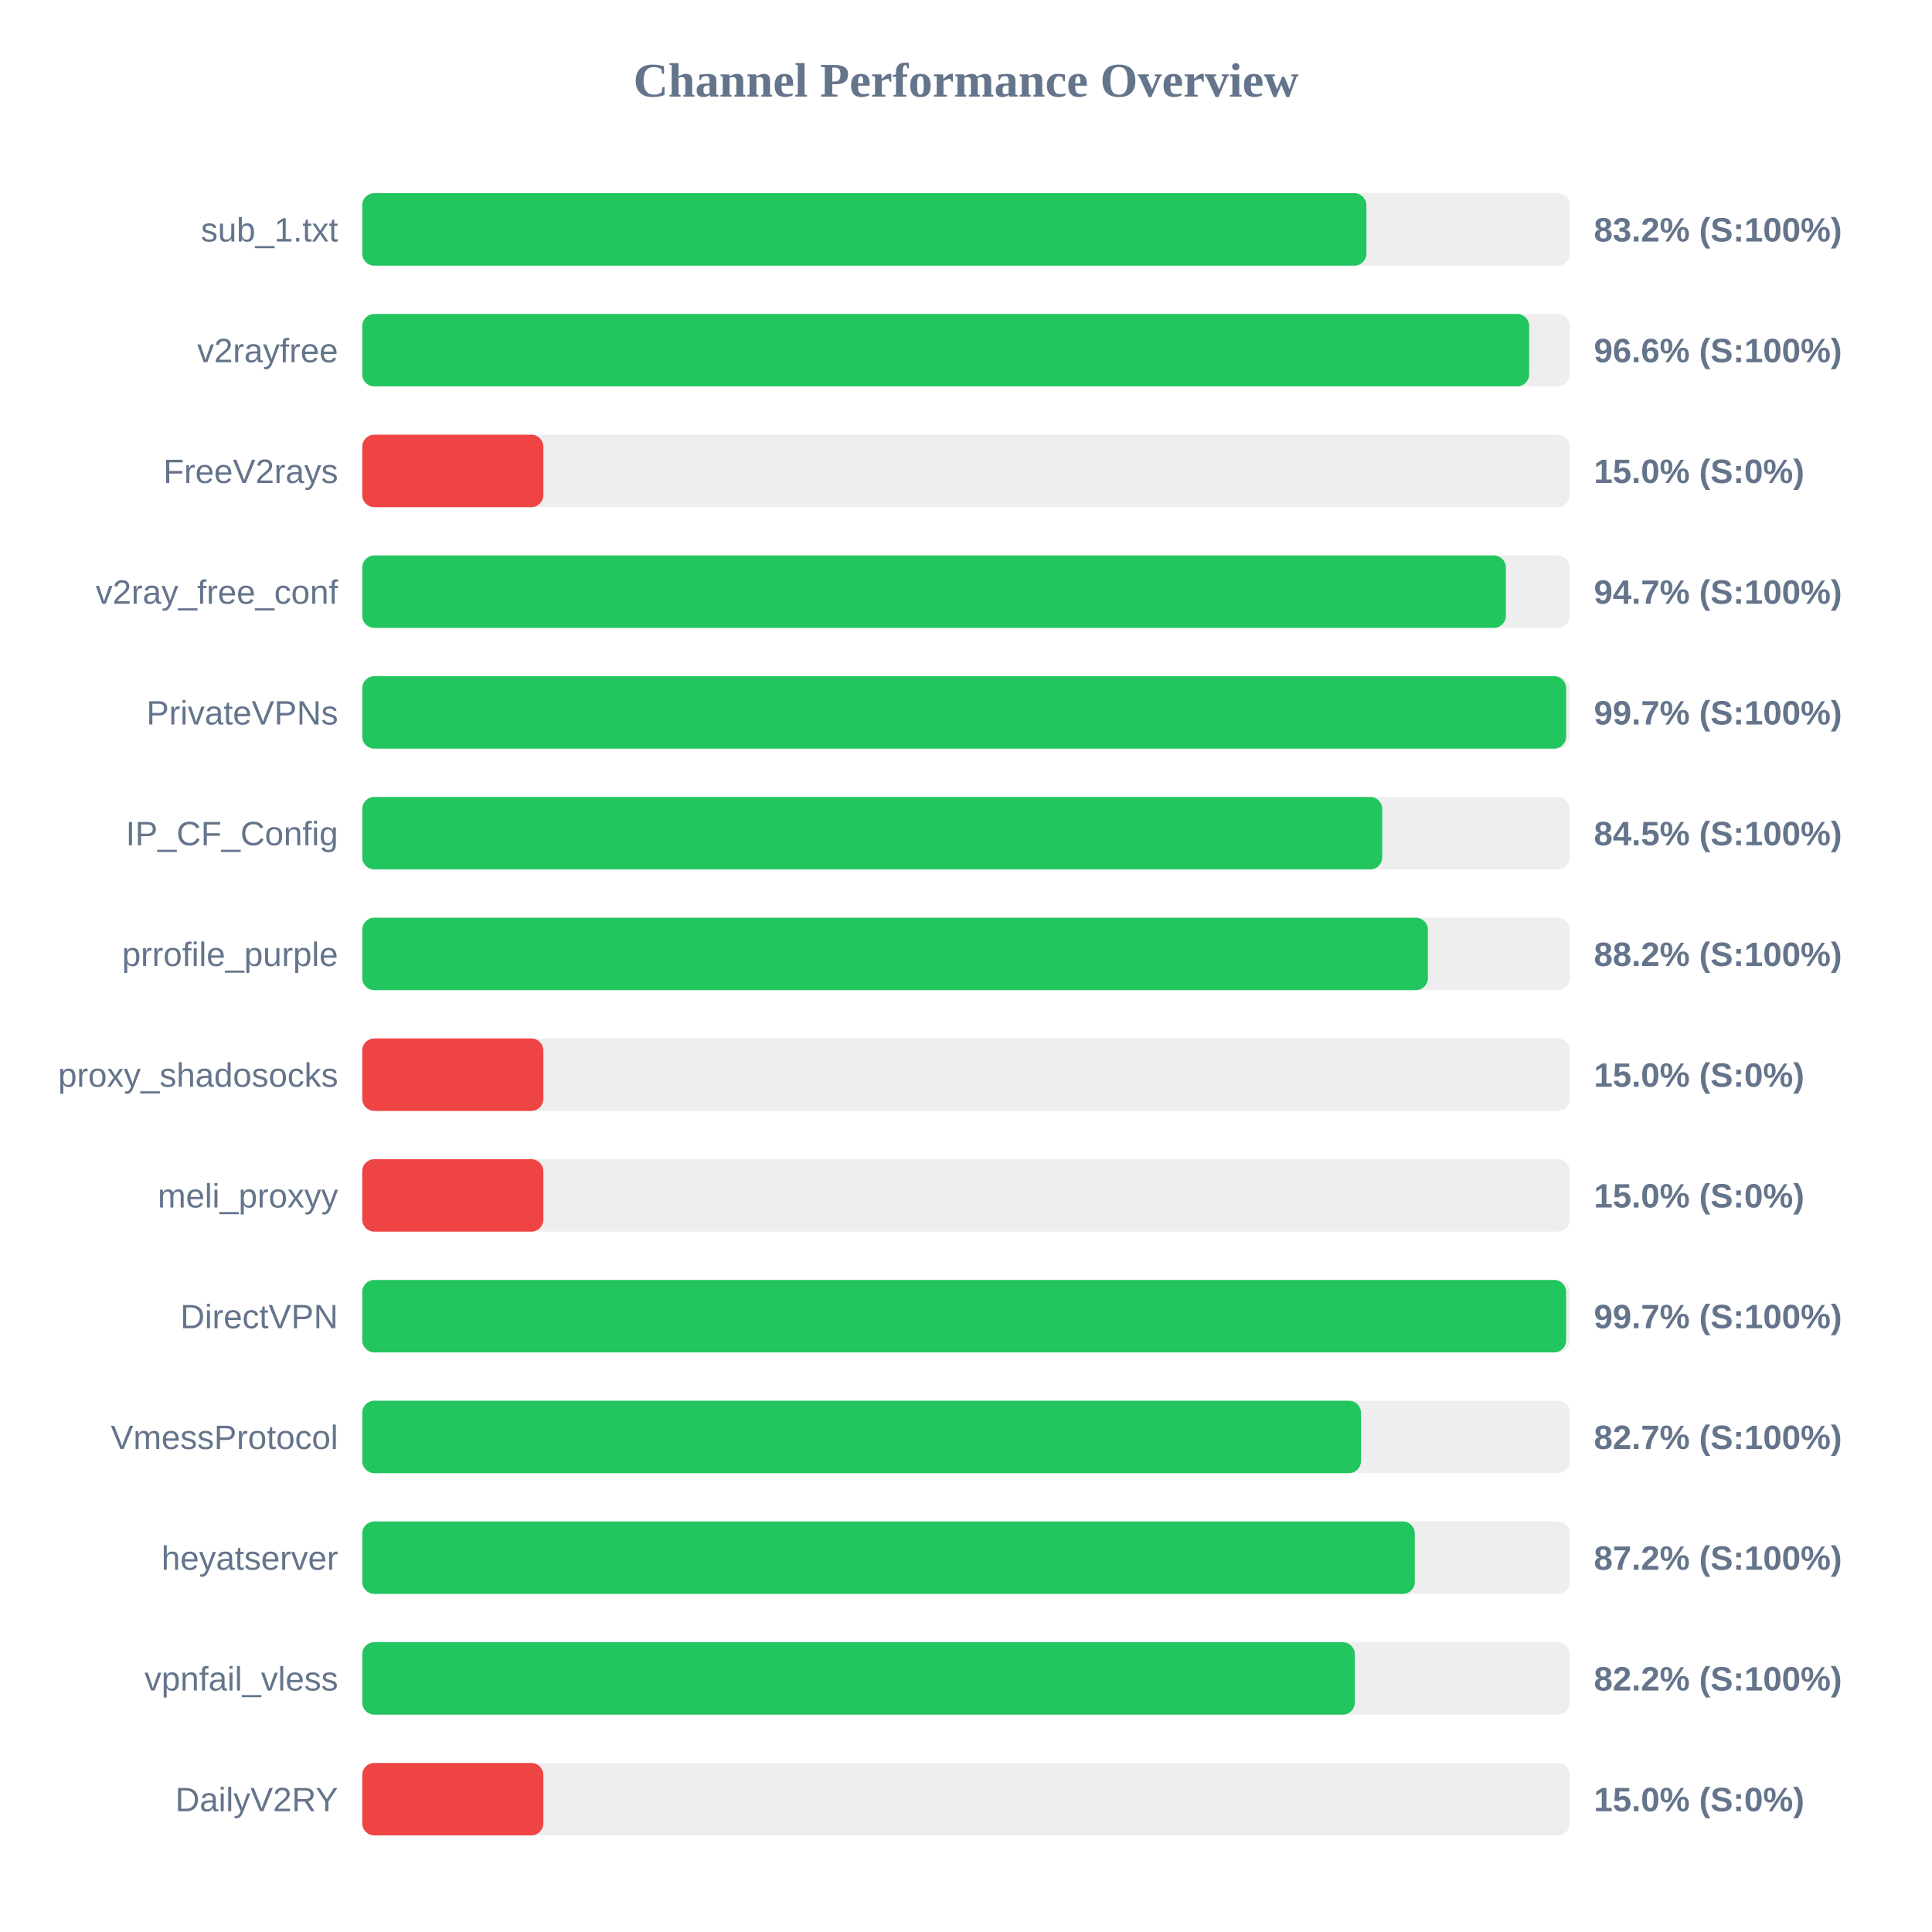
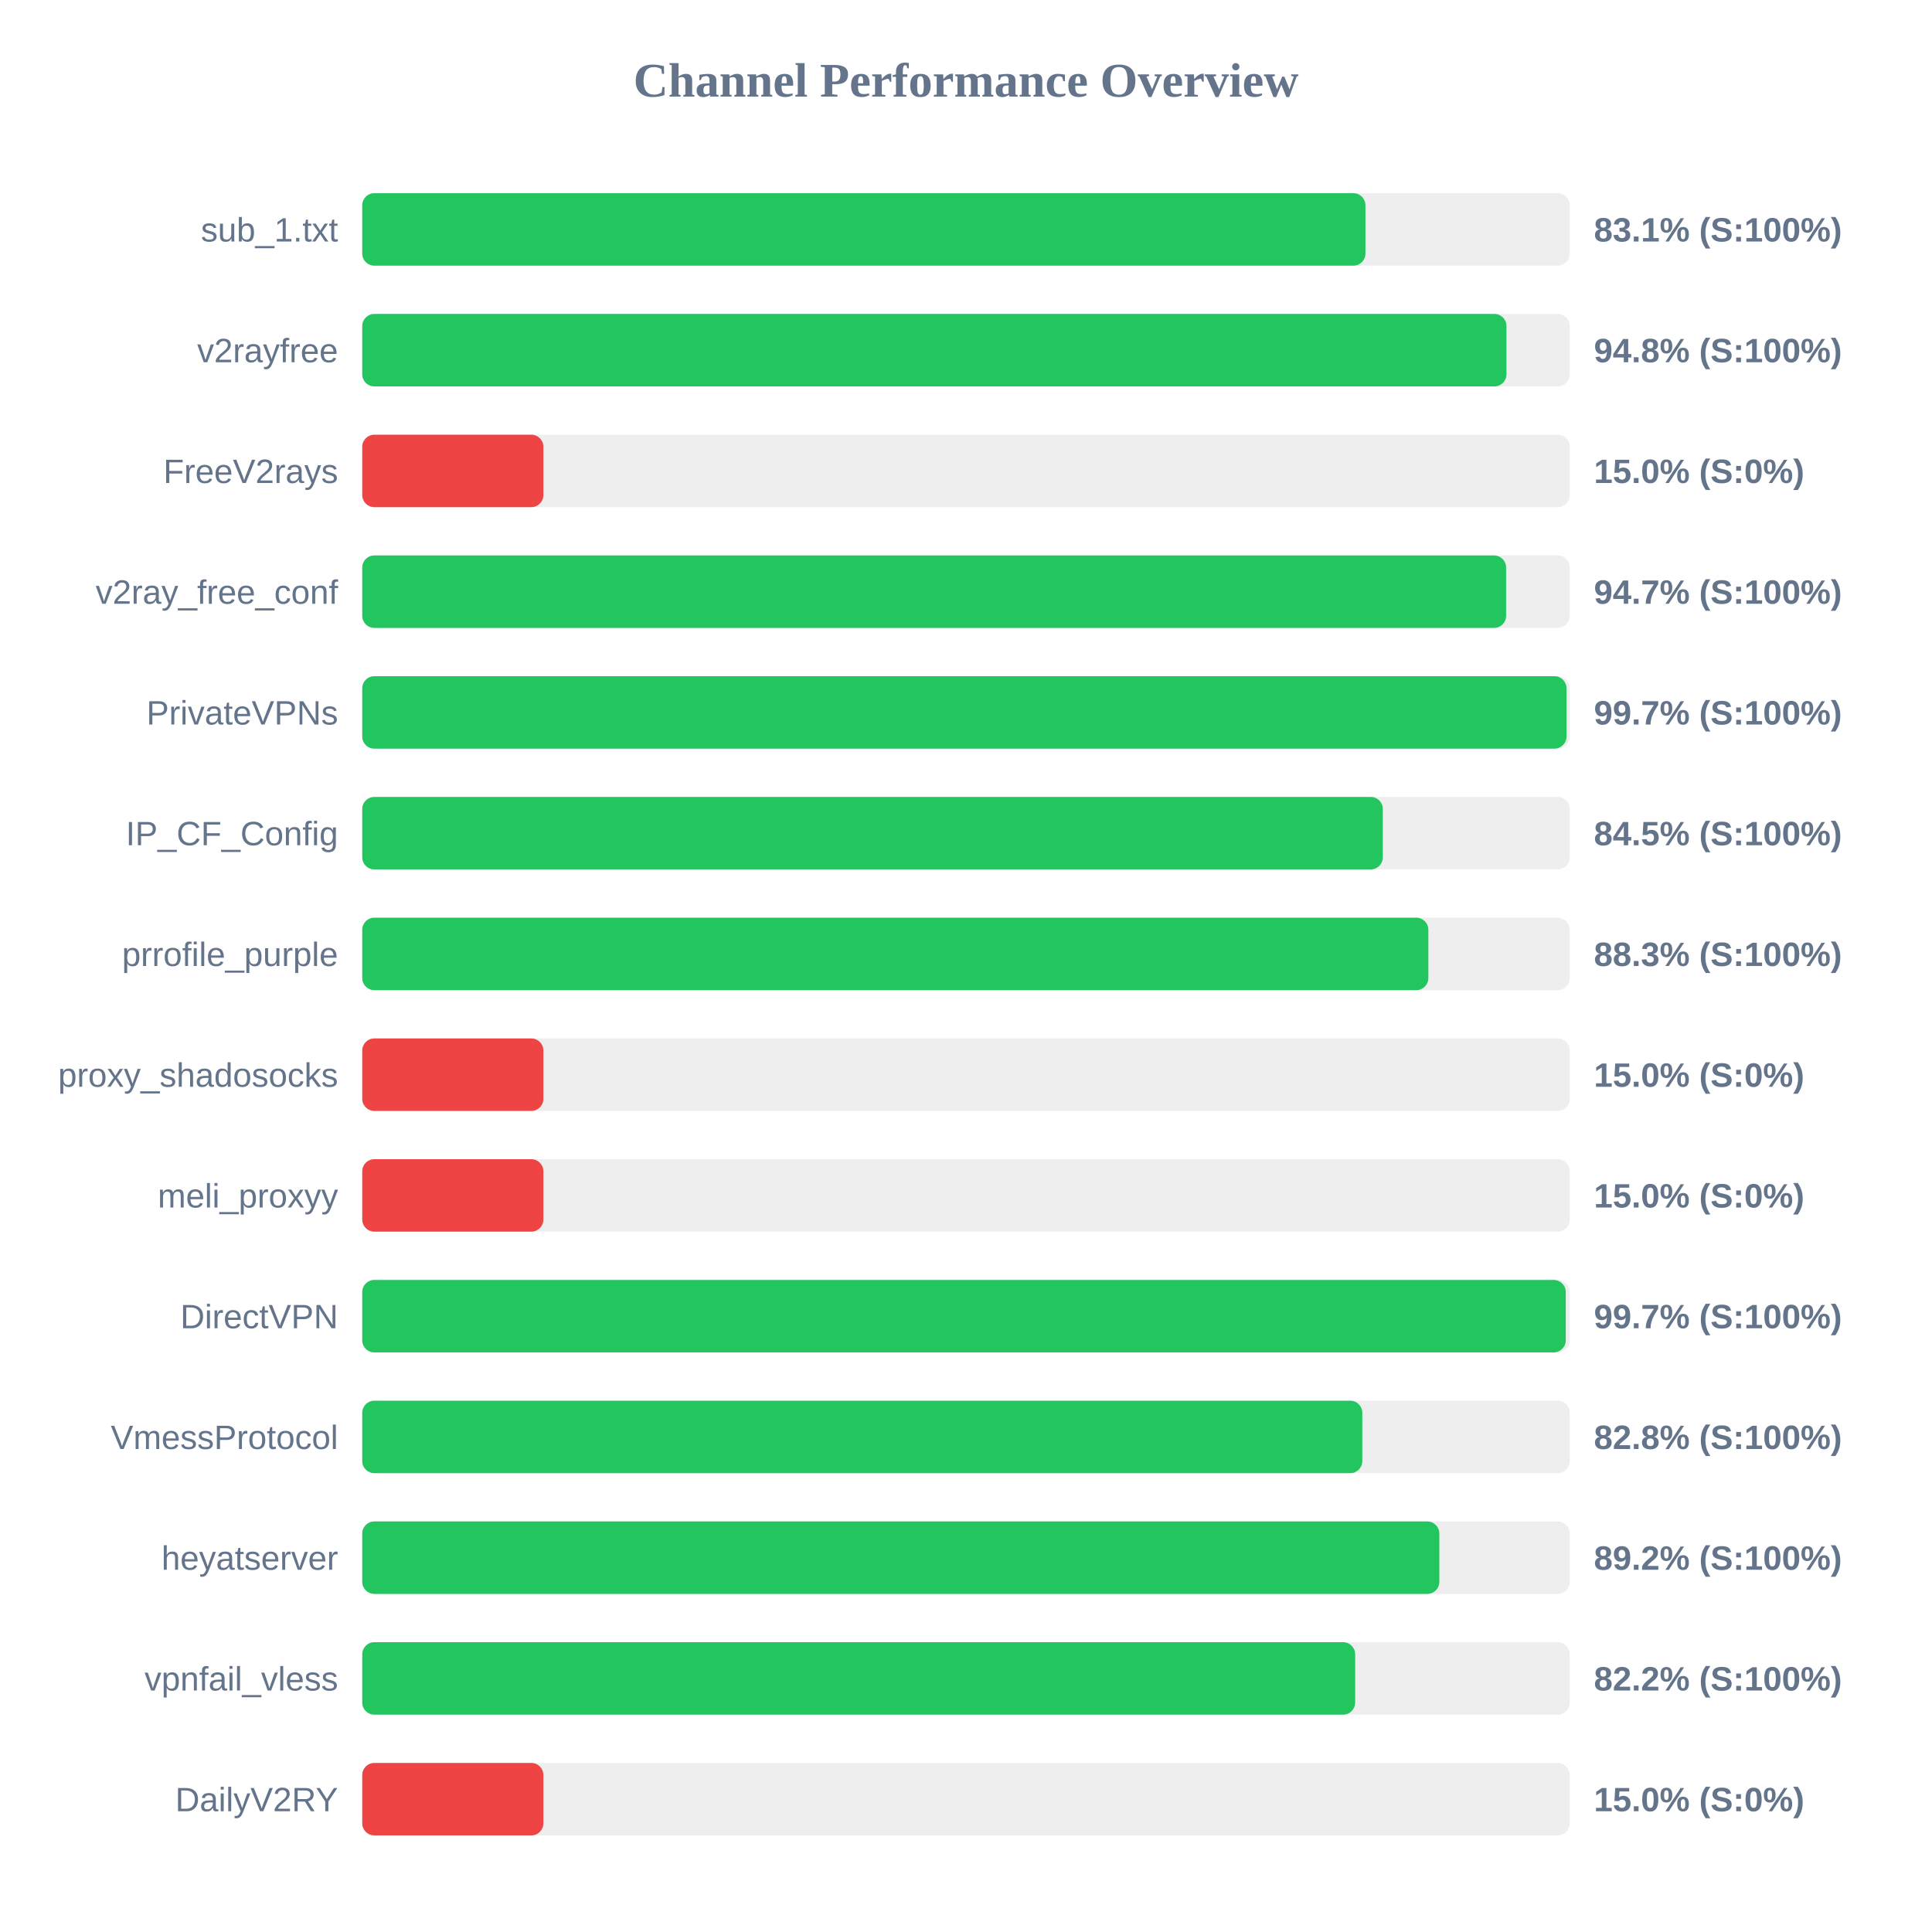
<svg xmlns="http://www.w3.org/2000/svg" width="800" height="800" version="1.1">
  <style>
        .row { font: 14px Arial; fill: #64748b; }
        .score { font: bold 14px Arial; fill: #64748b; }
    </style>
  <text x="400" y="40" text-anchor="middle" font-size="20px" font-weight="bold" fill="#64748b">Channel Performance Overview</text>
  <rect x="150" y="80" width="500" height="30" fill="#eee" rx="5" />
-   <rect x="150" y="80" width="415.8" height="30" fill="#22c55e" rx="5" />
+   <rect x="150" y="80" width="415.4" height="30" fill="#22c55e" rx="5" />
  <text x="140" y="100" text-anchor="end" class="row">sub_1.txt</text>
-   <text x="660" y="100" text-anchor="start" class="score">83.2% (S:100%)</text>
+   <text x="660" y="100" text-anchor="start" class="score">83.1% (S:100%)</text>
  <rect x="150" y="130" width="500" height="30" fill="#eee" rx="5" />
-   <rect x="150" y="130" width="483.2" height="30" fill="#22c55e" rx="5" />
+   <rect x="150" y="130" width="473.8" height="30" fill="#22c55e" rx="5" />
  <text x="140" y="150" text-anchor="end" class="row">v2rayfree</text>
-   <text x="660" y="150" text-anchor="start" class="score">96.6% (S:100%)</text>
+   <text x="660" y="150" text-anchor="start" class="score">94.8% (S:100%)</text>
  <rect x="150" y="180" width="500" height="30" fill="#eee" rx="5" />
  <rect x="150" y="180" width="75.0" height="30" fill="#ef4444" rx="5" />
  <text x="140" y="200" text-anchor="end" class="row">FreeV2rays</text>
  <text x="660" y="200" text-anchor="start" class="score">15.0% (S:0%)</text>
  <rect x="150" y="230" width="500" height="30" fill="#eee" rx="5" />
-   <rect x="150" y="230" width="473.55" height="30" fill="#22c55e" rx="5" />
+   <rect x="150" y="230" width="473.65" height="30" fill="#22c55e" rx="5" />
  <text x="140" y="250" text-anchor="end" class="row">v2ray_free_conf</text>
  <text x="660" y="250" text-anchor="start" class="score">94.7% (S:100%)</text>
  <rect x="150" y="280" width="500" height="30" fill="#eee" rx="5" />
-   <rect x="150" y="280" width="498.5" height="30" fill="#22c55e" rx="5" />
+   <rect x="150" y="280" width="498.65" height="30" fill="#22c55e" rx="5" />
  <text x="140" y="300" text-anchor="end" class="row">PrivateVPNs</text>
  <text x="660" y="300" text-anchor="start" class="score">99.7% (S:100%)</text>
  <rect x="150" y="330" width="500" height="30" fill="#eee" rx="5" />
-   <rect x="150" y="330" width="422.35" height="30" fill="#22c55e" rx="5" />
+   <rect x="150" y="330" width="422.6" height="30" fill="#22c55e" rx="5" />
  <text x="140" y="350" text-anchor="end" class="row">IP_CF_Config</text>
  <text x="660" y="350" text-anchor="start" class="score">84.5% (S:100%)</text>
  <rect x="150" y="380" width="500" height="30" fill="#eee" rx="5" />
-   <rect x="150" y="380" width="441.25" height="30" fill="#22c55e" rx="5" />
+   <rect x="150" y="380" width="441.45" height="30" fill="#22c55e" rx="5" />
  <text x="140" y="400" text-anchor="end" class="row">prrofile_purple</text>
-   <text x="660" y="400" text-anchor="start" class="score">88.2% (S:100%)</text>
+   <text x="660" y="400" text-anchor="start" class="score">88.3% (S:100%)</text>
  <rect x="150" y="430" width="500" height="30" fill="#eee" rx="5" />
  <rect x="150" y="430" width="75.0" height="30" fill="#ef4444" rx="5" />
  <text x="140" y="450" text-anchor="end" class="row">proxy_shadosocks</text>
  <text x="660" y="450" text-anchor="start" class="score">15.0% (S:0%)</text>
  <rect x="150" y="480" width="500" height="30" fill="#eee" rx="5" />
  <rect x="150" y="480" width="75.0" height="30" fill="#ef4444" rx="5" />
  <text x="140" y="500" text-anchor="end" class="row">meli_proxyy</text>
  <text x="660" y="500" text-anchor="start" class="score">15.0% (S:0%)</text>
  <rect x="150" y="530" width="500" height="30" fill="#eee" rx="5" />
-   <rect x="150" y="530" width="498.5" height="30" fill="#22c55e" rx="5" />
+   <rect x="150" y="530" width="498.35" height="30" fill="#22c55e" rx="5" />
  <text x="140" y="550" text-anchor="end" class="row">DirectVPN</text>
  <text x="660" y="550" text-anchor="start" class="score">99.7% (S:100%)</text>
  <rect x="150" y="580" width="500" height="30" fill="#eee" rx="5" />
-   <rect x="150" y="580" width="413.55" height="30" fill="#22c55e" rx="5" />
+   <rect x="150" y="580" width="414.1" height="30" fill="#22c55e" rx="5" />
  <text x="140" y="600" text-anchor="end" class="row">VmessProtocol</text>
-   <text x="660" y="600" text-anchor="start" class="score">82.7% (S:100%)</text>
+   <text x="660" y="600" text-anchor="start" class="score">82.8% (S:100%)</text>
  <rect x="150" y="630" width="500" height="30" fill="#eee" rx="5" />
-   <rect x="150" y="630" width="435.85" height="30" fill="#22c55e" rx="5" />
+   <rect x="150" y="630" width="446.0" height="30" fill="#22c55e" rx="5" />
  <text x="140" y="650" text-anchor="end" class="row">heyatserver</text>
-   <text x="660" y="650" text-anchor="start" class="score">87.2% (S:100%)</text>
+   <text x="660" y="650" text-anchor="start" class="score">89.2% (S:100%)</text>
  <rect x="150" y="680" width="500" height="30" fill="#eee" rx="5" />
-   <rect x="150" y="680" width="411.0" height="30" fill="#22c55e" rx="5" />
+   <rect x="150" y="680" width="411.15" height="30" fill="#22c55e" rx="5" />
  <text x="140" y="700" text-anchor="end" class="row">vpnfail_vless</text>
  <text x="660" y="700" text-anchor="start" class="score">82.2% (S:100%)</text>
  <rect x="150" y="730" width="500" height="30" fill="#eee" rx="5" />
  <rect x="150" y="730" width="75.0" height="30" fill="#ef4444" rx="5" />
  <text x="140" y="750" text-anchor="end" class="row">DailyV2RY</text>
  <text x="660" y="750" text-anchor="start" class="score">15.0% (S:0%)</text>
</svg>
